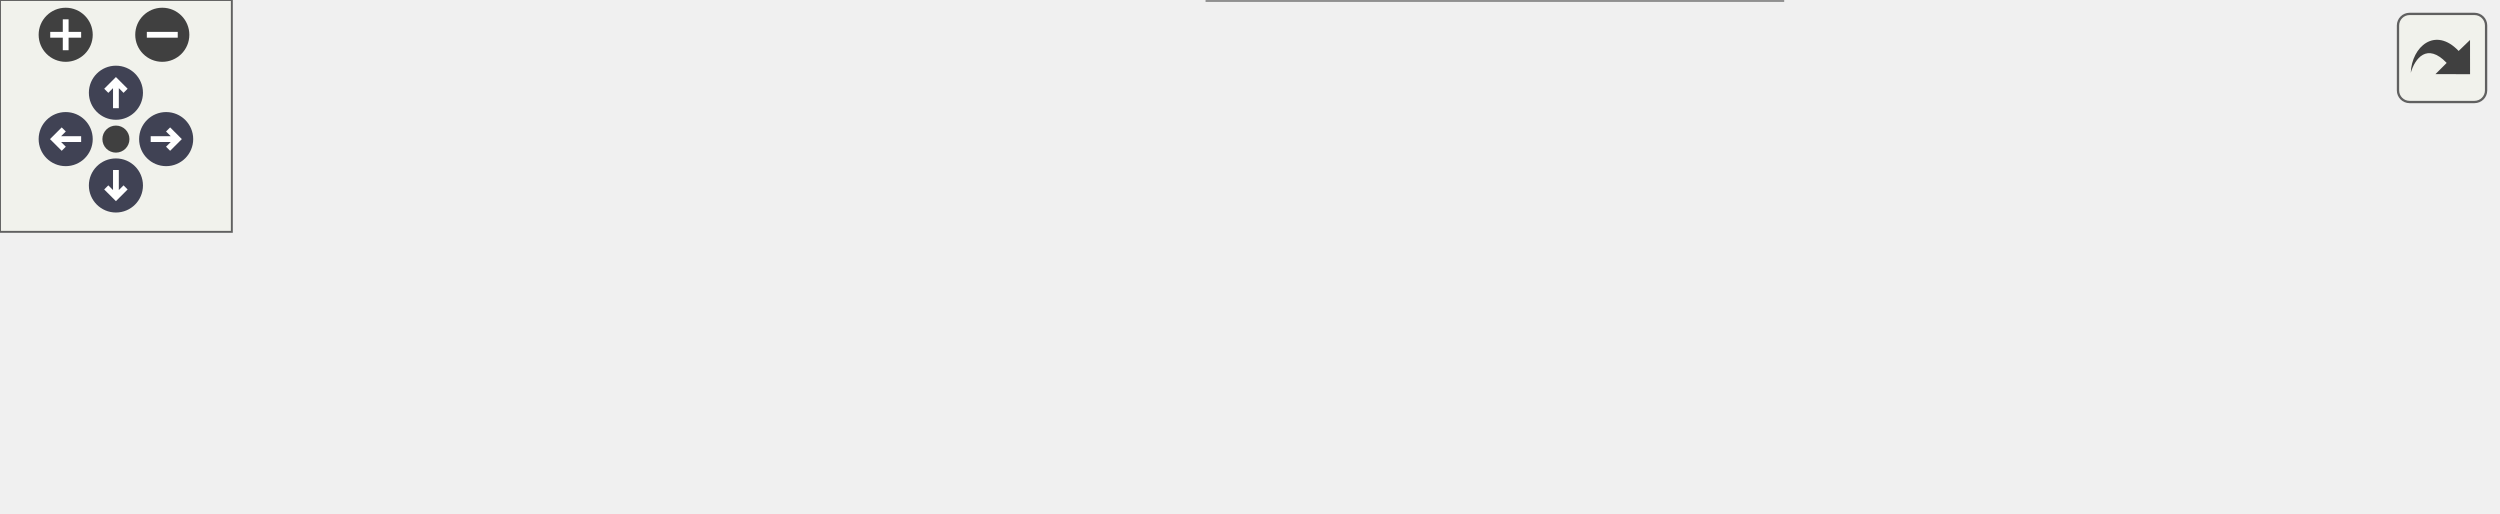
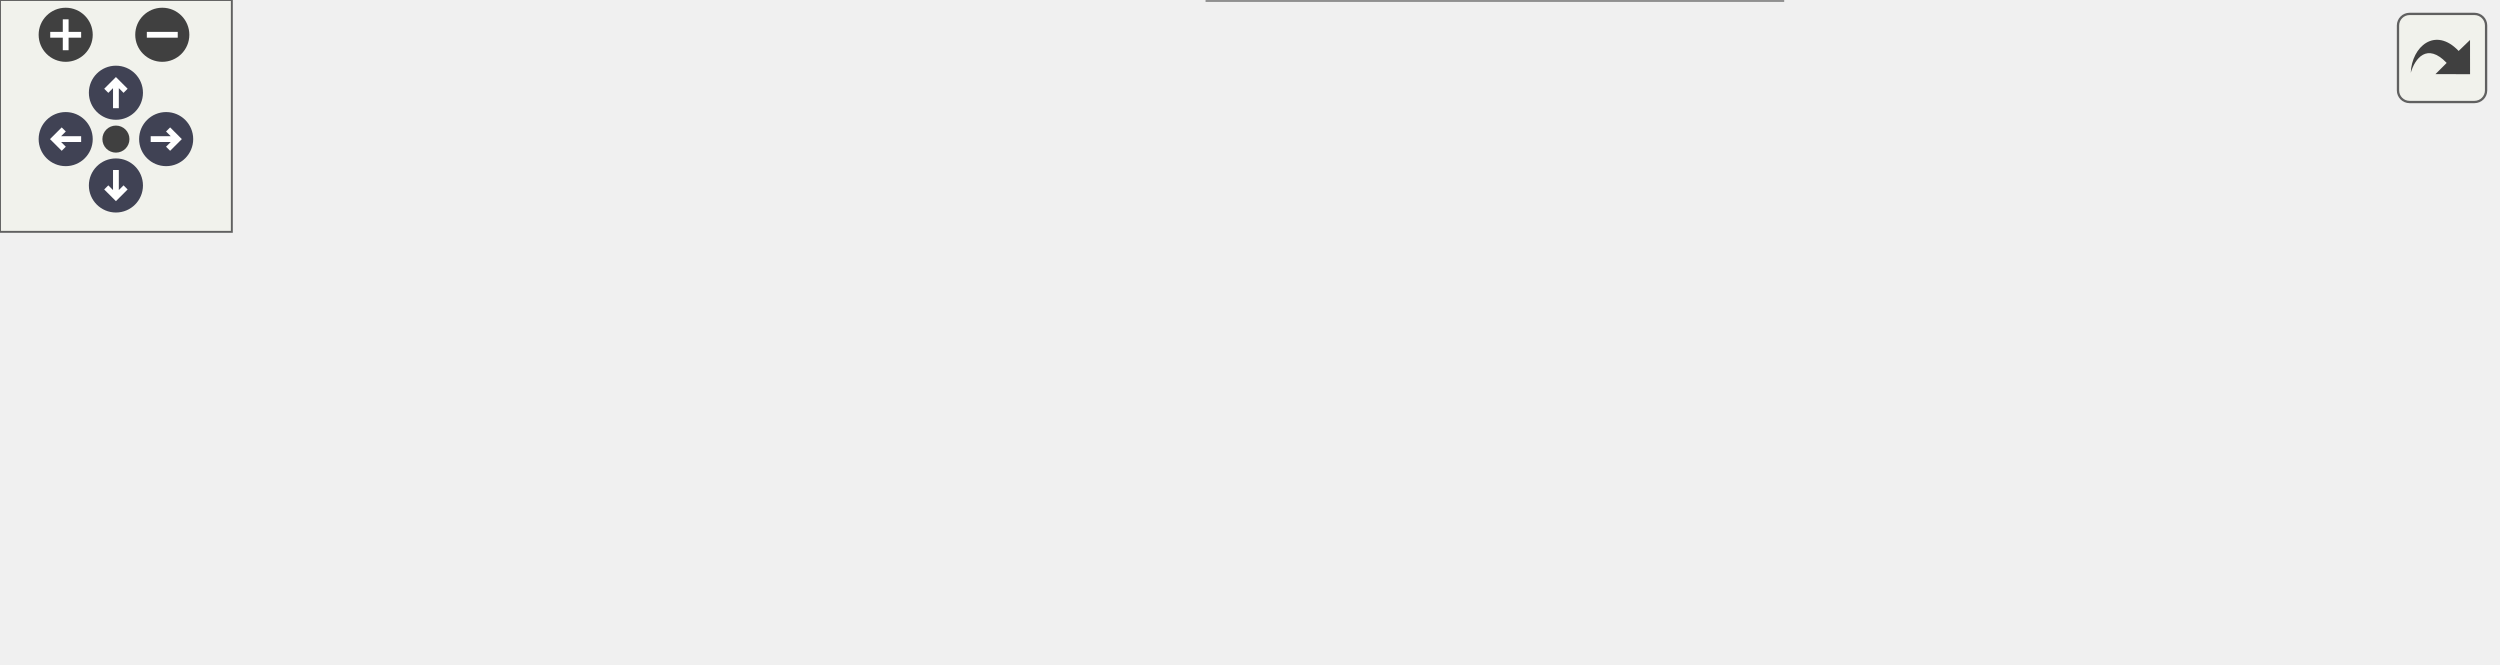
<svg xmlns="http://www.w3.org/2000/svg" xmlns:xlink="http://www.w3.org/1999/xlink" id="main" version="1.1" xml:space="preserve">
  <style type="text/css">
.node, .edge {opacity: 0.7;}
.node.selected, .edge.selected {opacity: 1;}
.edge:hover path { stroke: red; }
.edge:hover polygon { stroke: red; fill: red; }
</style>
  <defs>
    <circle id="rim" cx="0" cy="0" r="7" />
    <circle id="rim2" cx="0" cy="0" r="3.5" />
    <g id="zoomPlus">
      <use xlink:href="#rim" fill="#404040">
        <set attributeName="fill" to="#808080" begin="zoomplus.mouseover" end="zoomplus.mouseout" />
      </use>
      <path d="M-4,0h8M0,-4v8" fill="none" stroke="white" stroke-width="1.5" pointer-events="none" />
    </g>
    <g id="zoomMin">
      <use xlink:href="#rim" fill="#404040">
        <set attributeName="fill" to="#808080" begin="zoomminus.mouseover" end="zoomminus.mouseout" />
      </use>
      <path d="M-4,0h8" fill="none" stroke="white" stroke-width="1.5" pointer-events="none" />
    </g>
    <g id="arrowUp" transform="translate(30 24)">
      <use xlink:href="#rim" />
      <path pointer-events="none" fill="none" stroke="white" stroke-width="1.5" d="M0,-3.0v7 M-2.5,-0.5L0,-3.0L2.5,-0.5" />
    </g>
    <g id="arrowRight" transform="rotate(90) translate(36 -43)">
      <use xlink:href="#rim" />
      <path pointer-events="none" fill="none" stroke="white" stroke-width="1.5" d="M0,-3.0v7 M-2.5,-0.5L0,-3.0L2.5,-0.5" />
    </g>
    <g id="arrowDown" transform="rotate(180) translate(-30 -48)">
      <use xlink:href="#rim" />
      <path pointer-events="none" fill="none" stroke="white" stroke-width="1.5" d="M0,-3.0v7 M-2.5,-0.5L0,-3.0L2.5,-0.5" />
    </g>
    <g id="arrowLeft" transform="rotate(270) translate(-36 17)">
      <use xlink:href="#rim" />
      <path pointer-events="none" fill="none" stroke="white" stroke-width="1.5" d="M0,-3.0v7 M-2.5,-0.5L0,-3.0L2.5,-0.5" />
    </g>
    <g id="resetDef">
      <use xlink:href="#rim2" fill="#404040">
        <set attributeName="fill" to="#808080" begin="reset.mouseover" end="reset.mouseout" />
      </use>
    </g>
  </defs>
-   <svg id="graph" class="graph" data-view-width="654" data-view-height="80" data-section-id="dynsection-7">
+   <svg id="graph" class="graph" data-view-width="654" data-view-height="119" data-section-id="dynsection-8">
    <g id="viewport">
      <g id="Node000001" class="node">
        <g id="a_Node000001">
          <a xlink:title="Escape in the editor cancels the edit.">
-             <polygon fill="#999999" stroke="#666666" points="124,-49.12 0,-49.12 0,-28.38 124,-28.38 124,-49.12" />
-             <text xml:space="preserve" text-anchor="middle" x="62" y="-35.62" font-family="Helvetica,sans-Serif" font-size="10.00">FieldLabel::eventFilter</text>
+             <polygon fill="#999999" stroke="#666666" points="124,-72.12 0,-72.12 0,-51.38 124,-51.38 124,-72.12" />
+             <text xml:space="preserve" text-anchor="middle" x="62" y="-58.62" font-family="Helvetica,sans-Serif" font-size="10.00">FieldLabel::eventFilter</text>
          </a>
        </g>
      </g>
      <g id="Node000002" class="node">
        <g id="a_Node000002">
          <a xlink:href="class_field_label.html#a8ffd88532b8137846c84d7c8812d64ac" target="_top" xlink:title="Close the editor, putting the label back in its place.">
-             <polygon fill="white" stroke="#666666" points="276.5,-49.12 160,-49.12 160,-28.38 276.5,-28.38 276.5,-49.12" />
-             <text xml:space="preserve" text-anchor="middle" x="218.25" y="-35.62" font-family="Helvetica,sans-Serif" font-size="10.00">FieldLabel::finishEdit</text>
+             <polygon fill="white" stroke="#666666" points="276.5,-72.12 160,-72.12 160,-51.38 276.5,-51.38 276.5,-72.12" />
+             <text xml:space="preserve" text-anchor="middle" x="218.25" y="-58.62" font-family="Helvetica,sans-Serif" font-size="10.00">FieldLabel::finishEdit</text>
          </a>
        </g>
      </g>
      <g id="edge1_Node000001_Node000002" class="edge">
        <g id="a_edge1_Node000001_Node000002">
          <a xlink:title=" ">
-             <path fill="none" stroke="#63b8ff" d="M124.41,-38.75C132.2,-38.75 140.21,-38.75 148.11,-38.75" />
-             <polygon fill="#63b8ff" stroke="#63b8ff" points="148.05,-42.25 158.05,-38.75 148.05,-35.25 148.05,-42.25" />
+             <path fill="none" stroke="#63b8ff" d="M124.41,-61.75C132.2,-61.75 140.21,-61.75 148.11,-61.75" />
+             <polygon fill="#63b8ff" stroke="#63b8ff" points="148.05,-65.25 158.05,-61.75 148.05,-58.25 148.05,-65.25" />
          </a>
        </g>
      </g>
      <g id="Node000003" class="node">
        <g id="a_Node000003">
+           <a xlink:href="class_field_label.html#ae34a53c3b3d58a61f1e9ab4411567ed6" target="_top" xlink:title="The field's key, whole; the label shows it through Util::shownName().">
+             <polygon fill="white" stroke="#666666" points="436.5,-111.12 337.25,-111.12 337.25,-90.38 436.5,-90.38 436.5,-111.12" />
+             <text xml:space="preserve" text-anchor="middle" x="386.88" y="-97.62" font-family="Helvetica,sans-Serif" font-size="10.00">FieldLabel::name</text>
+           </a>
+         </g>
+       </g>
+       <g id="edge2_Node000002_Node000003" class="edge">
+         <g id="a_edge2_Node000002_Node000003">
+           <a xlink:title=" ">
+             <path fill="none" stroke="#63b8ff" d="M265.66,-72.61C285.08,-77.16 307.85,-82.49 328.32,-87.28" />
+             <polygon fill="#63b8ff" stroke="#63b8ff" points="327.41,-90.66 337.95,-89.53 329.01,-83.85 327.41,-90.66" />
+           </a>
+         </g>
+       </g>
+       <g id="Node000004" class="node">
+         <g id="a_Node000004">
          <a xlink:href="class_field_label.html#aa6c313a70722faead0ca8abf7c2abd00" target="_top" xlink:title="The user typed a different name and confirmed it.">
            <polygon fill="white" stroke="#666666" points="444.38,-72.12 329.38,-72.12 329.38,-51.38 444.38,-51.38 444.38,-72.12" />
            <text xml:space="preserve" text-anchor="middle" x="386.88" y="-58.62" font-family="Helvetica,sans-Serif" font-size="10.00">FieldLabel::renamed</text>
          </a>
        </g>
      </g>
-       <g id="edge2_Node000002_Node000003" class="edge">
-         <g id="a_edge2_Node000002_Node000003">
+       <g id="edge3_Node000002_Node000004" class="edge">
+         <g id="a_edge3_Node000002_Node000004">
          <a xlink:title=" ">
-             <path fill="none" stroke="#63b8ff" d="M276.59,-46.67C289.83,-48.49 304.04,-50.45 317.69,-52.34" />
-             <polygon fill="#63b8ff" stroke="#63b8ff" points="317.11,-55.79 327.49,-53.69 318.06,-48.86 317.11,-55.79" />
+             <path fill="none" stroke="#63b8ff" d="M276.59,-61.75C289.83,-61.75 304.04,-61.75 317.69,-61.75" />
+             <polygon fill="#63b8ff" stroke="#63b8ff" points="317.48,-65.25 327.48,-61.75 317.48,-58.25 317.48,-65.25" />
          </a>
        </g>
      </g>
-       <g id="Node000004" class="node">
-         <g id="a_Node000004">
+       <g id="Node000005" class="node">
+         <g id="a_Node000005">
          <a xlink:href="class_secret_line_edit.html#a4137ccc5a0080d0e4892006745ca9f3d" target="_top" xlink:title="text with every line break (see isLineBreak()) removed: what a one-line field keeps of a paste.">
            <polygon fill="white" stroke="#666666" points="461.25,-33.5 312.5,-33.5 312.5,0 461.25,0 461.25,-33.5" />
            <text xml:space="preserve" text-anchor="start" x="320.5" y="-20" font-family="Helvetica,sans-Serif" font-size="10.00">SecretLineEdit::withoutLine</text>
            <text xml:space="preserve" text-anchor="middle" x="386.88" y="-7.25" font-family="Helvetica,sans-Serif" font-size="10.00">Breaks</text>
          </a>
        </g>
      </g>
-       <g id="edge3_Node000002_Node000004" class="edge">
-         <g id="a_edge3_Node000002_Node000004">
+       <g id="edge4_Node000002_Node000005" class="edge">
+         <g id="a_edge4_Node000002_Node000005">
          <a xlink:title=" ">
-             <path fill="none" stroke="#63b8ff" d="M276.59,-31.18C284.49,-30.14 292.73,-29.05 300.99,-27.96" />
-             <polygon fill="#63b8ff" stroke="#63b8ff" points="301.29,-31.45 310.74,-26.67 300.37,-24.51 301.29,-31.45" />
+             <path fill="none" stroke="#63b8ff" d="M259.16,-50.97C274.79,-46.75 293.24,-41.77 311.16,-36.93" />
+             <polygon fill="#63b8ff" stroke="#63b8ff" points="312.01,-40.32 320.76,-34.34 310.19,-33.57 312.01,-40.32" />
          </a>
        </g>
      </g>
-       <g id="Node000005" class="node">
-         <g id="a_Node000005">
+       <g id="Node000006" class="node">
+         <g id="a_Node000006">
          <a xlink:href="class_secret_line_edit.html#aaffec2fbdc78aea02c002f3dee79736a" target="_top" xlink:title="Whether ch breaks a line: LF, CR, NEL (U+0085), or the Unicode line and paragraph separators (U+2028,...">
            <polygon fill="white" stroke="#666666" points="646,-27.12 497.25,-27.12 497.25,-6.38 646,-6.38 646,-27.12" />
            <text xml:space="preserve" text-anchor="middle" x="571.62" y="-13.62" font-family="Helvetica,sans-Serif" font-size="10.00">SecretLineEdit::isLineBreak</text>
          </a>
        </g>
      </g>
-       <g id="edge4_Node000004_Node000005" class="edge">
-         <g id="a_edge4_Node000004_Node000005">
+       <g id="edge5_Node000005_Node000006" class="edge">
+         <g id="a_edge5_Node000005_Node000006">
          <a xlink:title=" ">
            <path fill="none" stroke="#63b8ff" d="M461.68,-16.75C469.47,-16.75 477.43,-16.75 485.33,-16.75" />
            <polygon fill="#63b8ff" stroke="#63b8ff" points="485.33,-20.25 495.33,-16.75 485.33,-13.25 485.33,-20.25" />
          </a>
        </g>
      </g>
    </g>
  </svg>
  <g id="navigator" transform="translate(0 0)" fill="#404254">
    <rect fill="#f2f5e9" fill-opacity="0.5" stroke="#606060" stroke-width=".5" x="0" y="0" width="60" height="60" />
    <use id="zoomplus" xlink:href="#zoomPlus" x="17" y="9" data-zoom="in" />
    <use id="zoomminus" xlink:href="#zoomMin" x="42" y="9" data-zoom="out" />
    <use id="reset" xlink:href="#resetDef" x="30" y="36" data-reset="true" />
    <use id="arrowup" xlink:href="#arrowUp" x="0" y="0" data-pan-x="0" data-pan-y="-1" />
    <use id="arrowright" xlink:href="#arrowRight" x="0" y="0" data-pan-x="1" data-pan-y="0" />
    <use id="arrowdown" xlink:href="#arrowDown" x="0" y="0" data-pan-x="0" data-pan-y="1" />
    <use id="arrowleft" xlink:href="#arrowLeft" x="0" y="0" data-pan-x="-1" data-pan-y="0" />
  </g>
  <svg viewBox="0 0 15 15" width="100%" height="30px" preserveAspectRatio="xMaxYMin meet">
    <g id="arrow_out" transform="scale(0.3 0.3)">
      <a xlink:href="class_field_label_ae22070170533686456e216dc4e7fe62f_cgraph_org.svg" target="_base">
        <rect id="button" ry="5" rx="5" y="6" x="6" height="38" width="38" fill="#f2f5e9" fill-opacity="0.5" stroke="#606060" stroke-width="1.0" />
        <path id="arrow" d="M 11.5,31.437 C 11.94,20.098 22.043,11.323 32.159,21.979 L 37.069,17.246 C 37.069,17.246 37.088,32 37.088,32 L 22.16,31.978 C 22.16,31.978 26.998,27.14 26.998,27.14 C 18.529,18.264 13.292,25.23 11.5,31.437 z" style="fill:#404040;" />
      </a>
    </g>
  </svg>
  <style type="text/css">

[data-mouse-over-selected='false'] { opacity: 0.7; }
[data-mouse-over-selected='true']  { opacity: 1.0; }

</style>
</svg>
